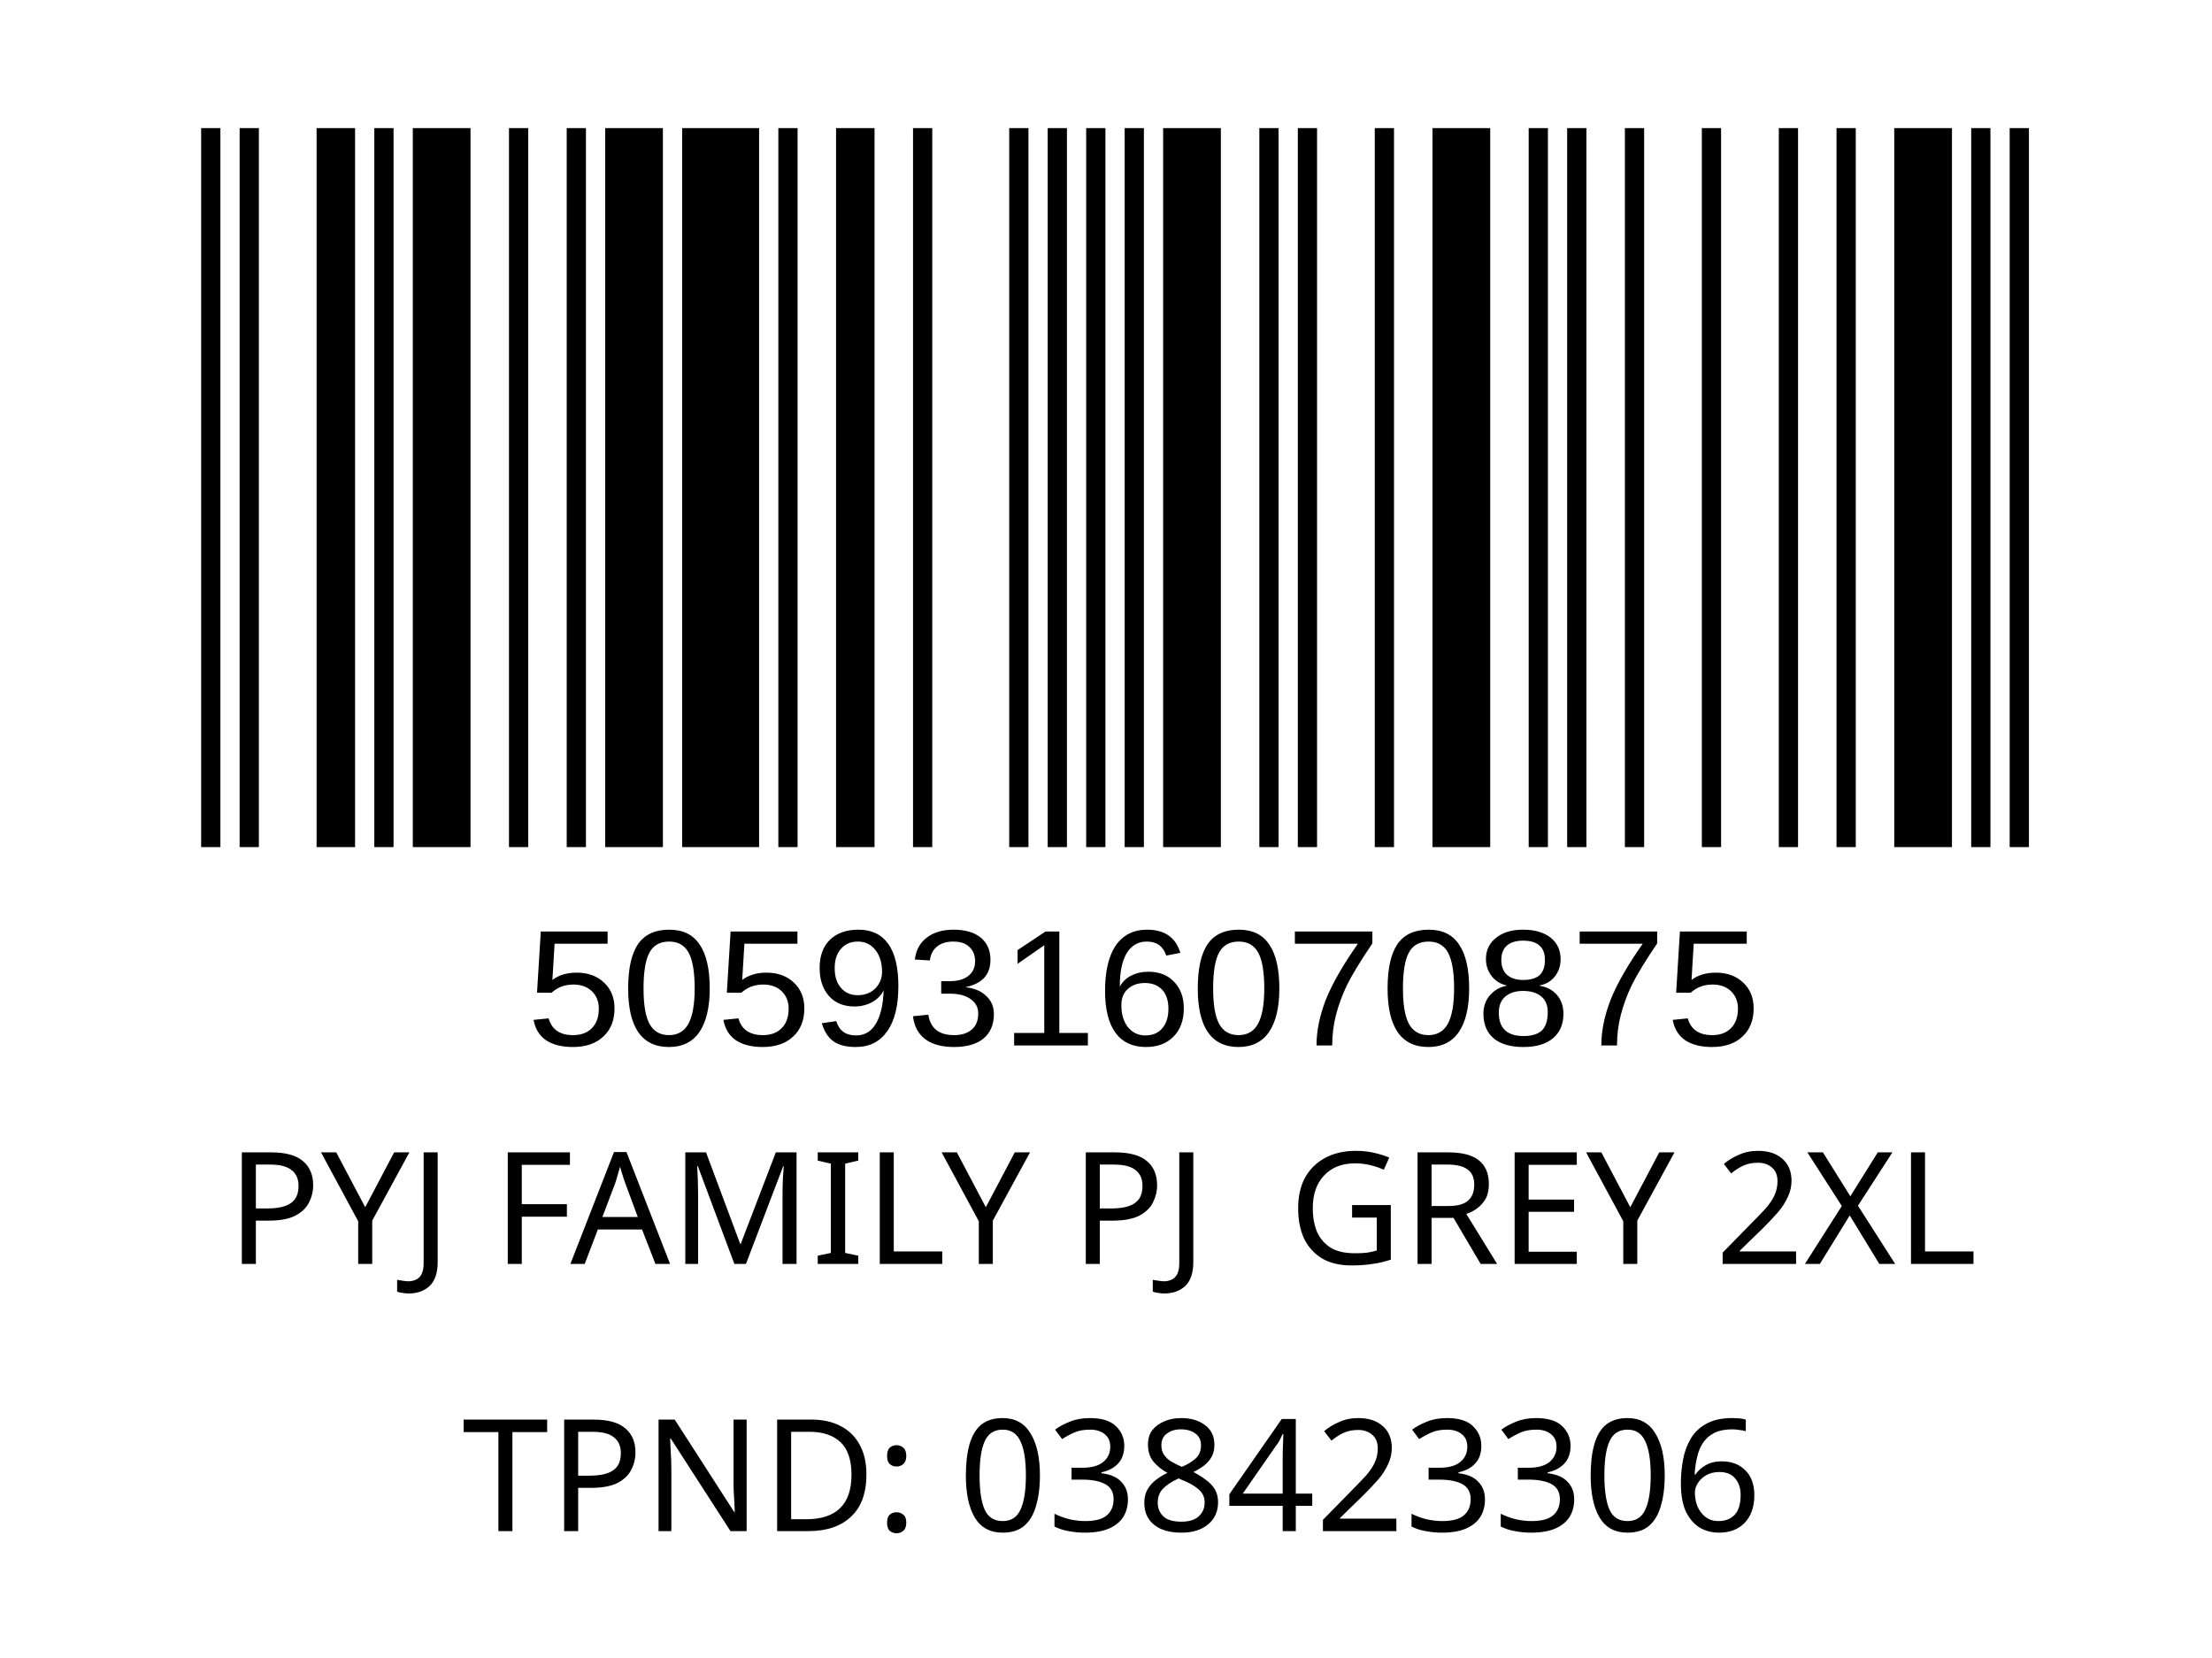
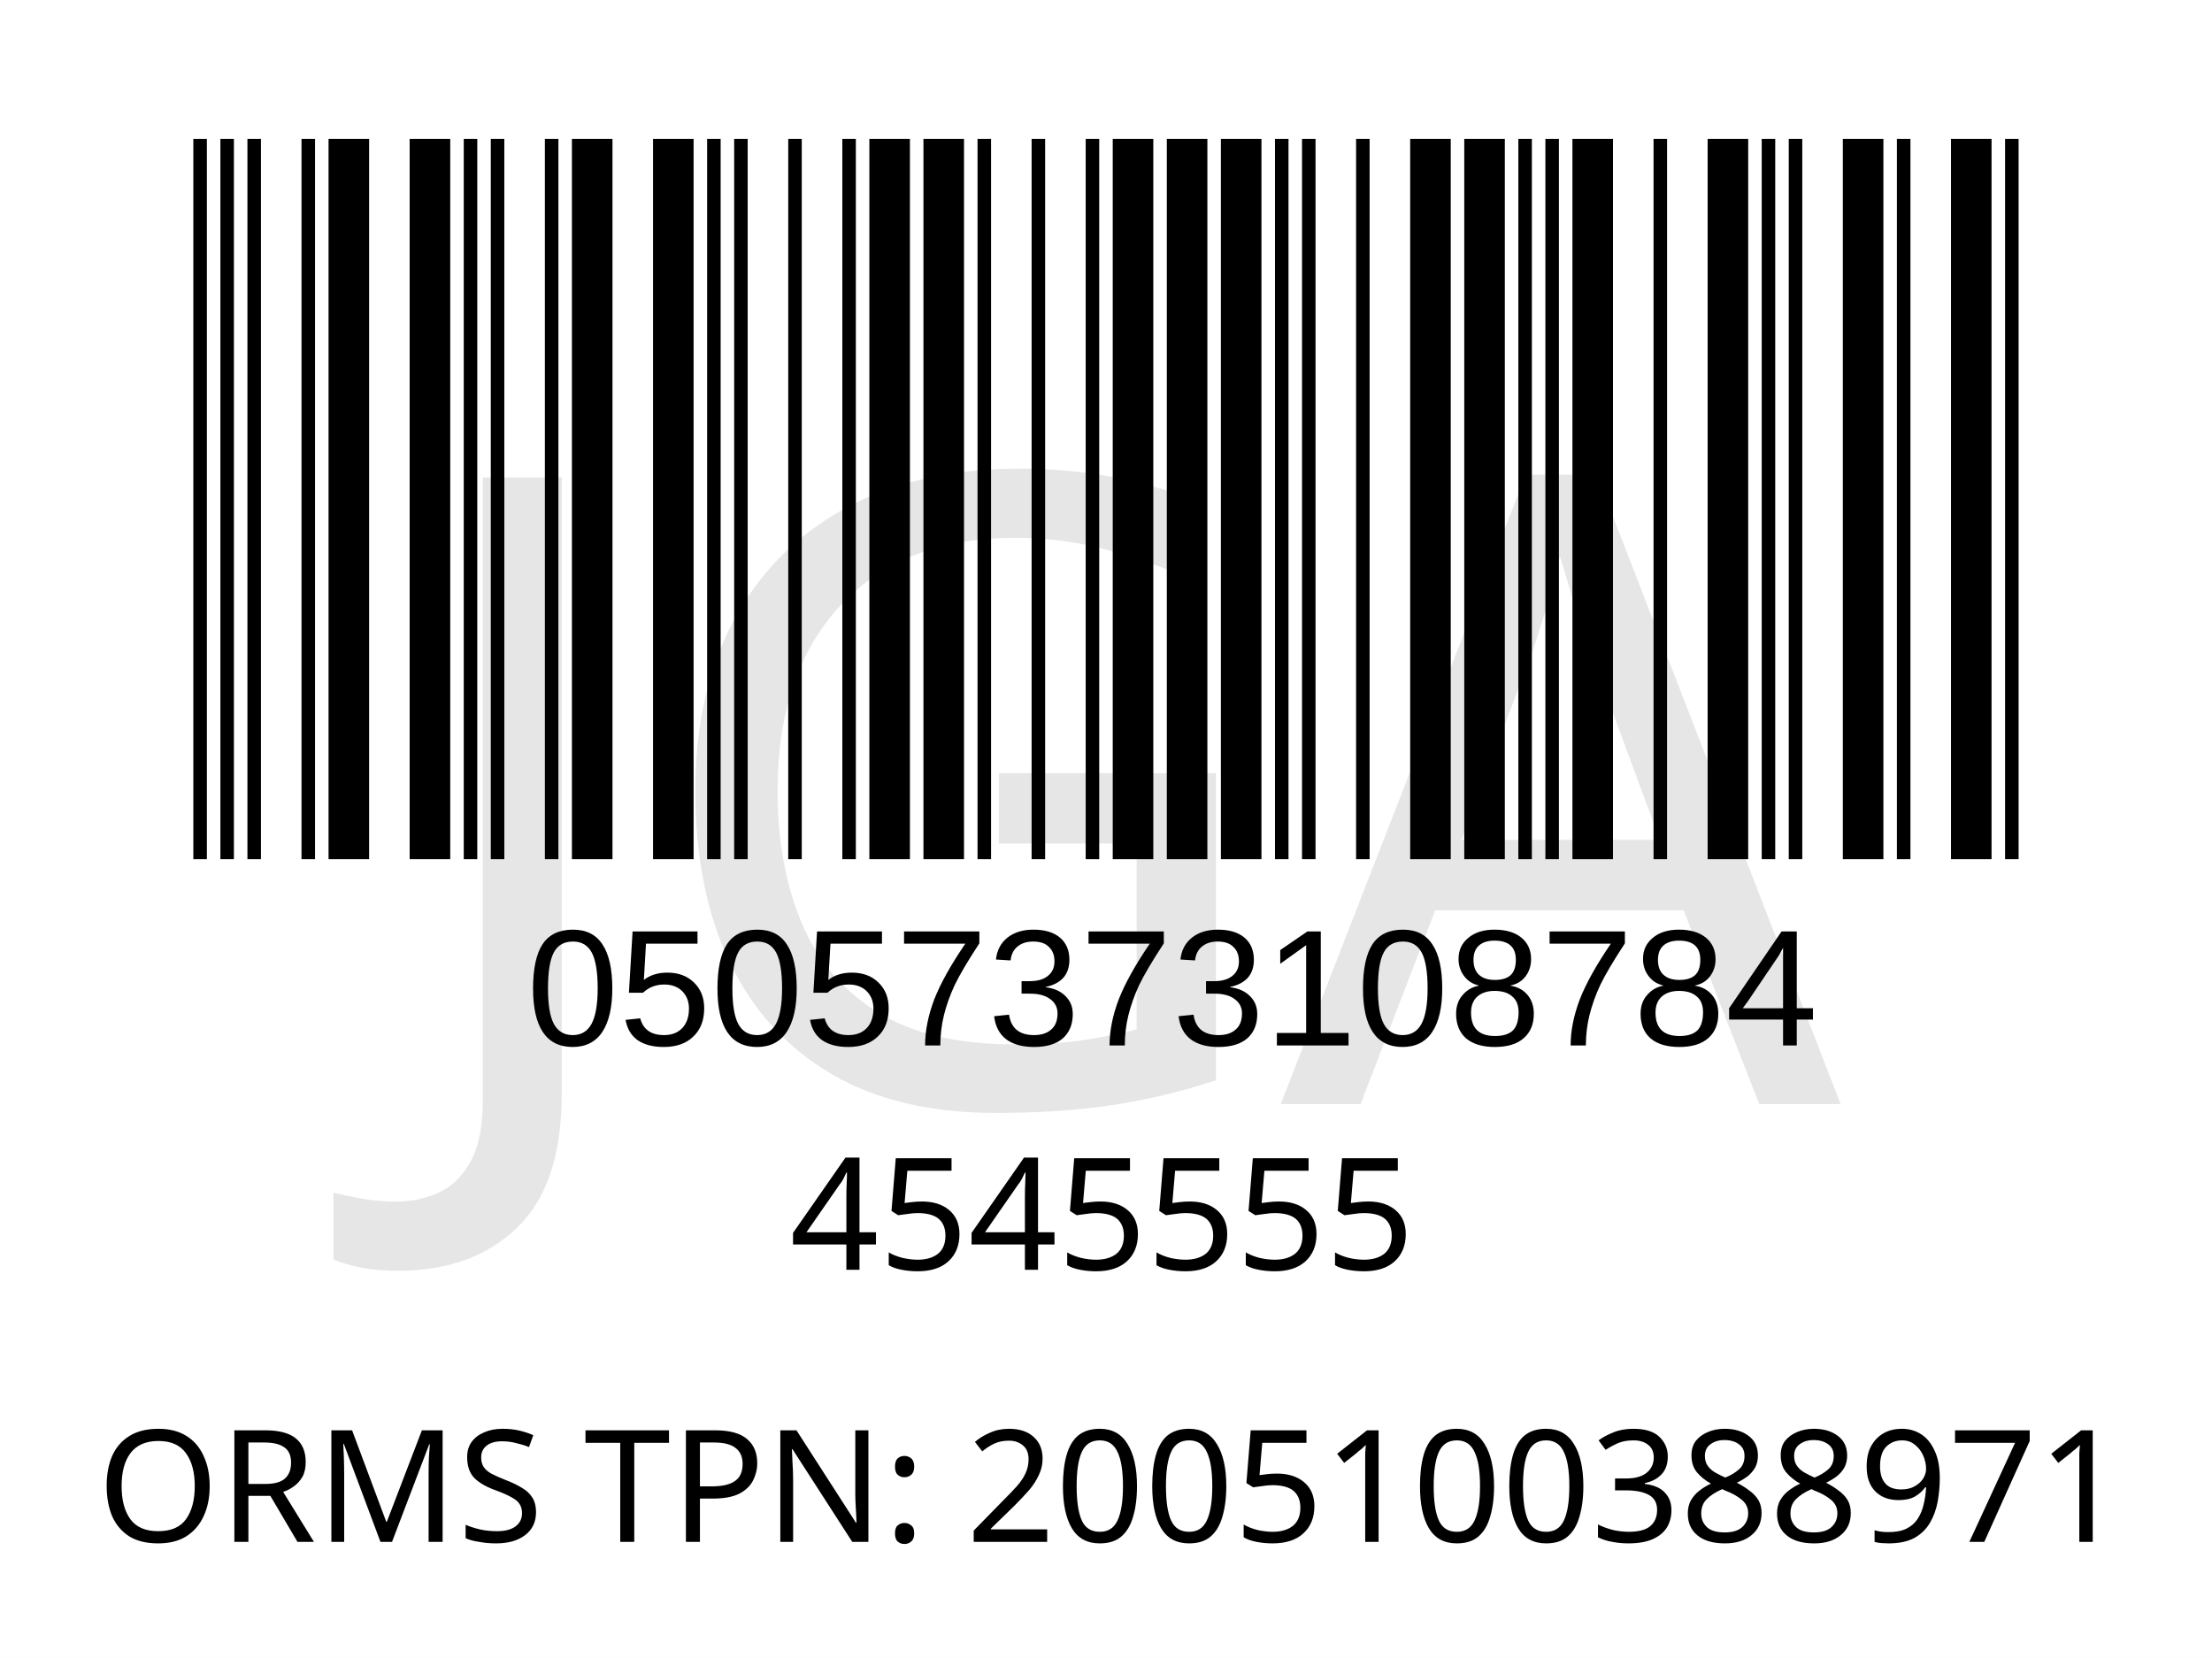
<svg xmlns="http://www.w3.org/2000/svg" version="1.1" id="Layer_1" x="0px" y="0px" viewBox="0 0 113.4 85" style="enable-background:new 0 0 113.4 85;" xml:space="preserve">
  <rect style="fill:#FFFFFF;" width="113.4" height="85" />
-   <rect x="-241.6" y="-301.7" style="fill:none;" width="595.3" height="841.9" />
-   <rect x="-242.3" y="-341.7" style="fill:none;" width="595.3" height="841.9" />
-   <text text-anchor="middle" transform="matrix(1, 0, 0, 1, 56.5, 64.8)" style="font-family:'FranklinGothicBT-RomanCondensed', FrankGoth Cn BT; font-size:8px;" id="description">PYJ FAMILY PJ  GREY 2XL</text>
+   <rect x="-241.2" y="-321.7" style="fill:none;" width="595.3" height="841.9" />
+   <text text-anchor="middle" transform="matrix(1, 0, 0, 1, 56.5, 65.1)" style="font-family:'FranklinGothicBT-RomanCondensed', FrankGoth Cn BT; font-size:8px;" id="description">4545555</text>
  <text text-anchor="middle" transform="matrix(1 0 0 1 56.5 71.3)" style="font-family:'FranklinGothicBT-RomanCondensed', FrankGoth Cn BT; font-size:8px;" id="description1" />
-   <text transform="matrix(1.0294 0 0 1 27 53.6014)" style="font-family:Myriad, Myriad Roman, Arial, sans-serif; font-size:8.5px;" id="barcode_number">5059316070875</text>
-   <text text-anchor="middle" transform="matrix(1 0 0 1 57 78.5)" style="font-family:'FranklinGothicBT-RomanCondensed', FrankGoth Cn BT; font-size:8px;" id="tpnd">TPND: 038423306</text>
-   <g width="391" height="178" transform="matrix(0.2356 0 0 0.207 7.8 -3.4654)" id="barcode">
-     <svg id="ean-13" width="419.075px" height="275.02px" x="0px" y="0px" viewBox="0 0 393 187" version="1.1" font-size="50px" font-family="frankgothcnbt" style="transform: translate(0px, 0px);">
-       <rect x="0" y="0" width="393" height="187" style="fill:#ffffff;" />
+   <g width="391" height="178" transform="matrix(0.2356 0 0 0.207 7.8 -8.3654)" id="barcode">
+     <svg id="ean-13" width="415.100px" height="328.02px" x="0px" y="0px" viewBox="0 0 463 219" version="1.1" font-size="30px" font-family="frankgothcnbt" style="transform: translate(0px, 0px);">
+       <rect x="0" y="0" width="463" height="219" style="fill:#ffffff;" />
      <g transform="translate(10, 10)" style="fill:#000000;">
-         <rect x="0" y="0" width="3.926" height="167" />
-         <rect x="7.852" y="0" width="3.926" height="167" />
-         <rect x="23.556" y="0" width="7.852" height="167" />
-         <rect x="35.334" y="0" width="3.926" height="167" />
-         <rect x="43.186" y="0" width="11.778" height="167" />
-         <rect x="62.816" y="0" width="3.926" height="167" />
-         <rect x="74.594" y="0" width="3.926" height="167" />
-         <rect x="82.446" y="0" width="11.778" height="167" />
-         <rect x="98.15" y="0" width="15.704" height="167" />
-         <rect x="117.78" y="0" width="3.926" height="167" />
-         <rect x="129.558" y="0" width="7.852" height="167" />
-         <rect x="145.262" y="0" width="3.926" height="167" />
-         <rect x="164.892" y="0" width="3.926" height="167" />
-         <rect x="172.744" y="0" width="3.926" height="167" />
-         <rect x="180.596" y="0" width="3.926" height="167" />
-         <rect x="188.448" y="0" width="3.926" height="167" />
-         <rect x="196.3" y="0" width="11.778" height="167" />
-         <rect x="215.93" y="0" width="3.926" height="167" />
-         <rect x="223.782" y="0" width="3.926" height="167" />
-         <rect x="239.486" y="0" width="3.926" height="167" />
-         <rect x="251.264" y="0" width="11.778" height="167" />
-         <rect x="270.894" y="0" width="3.926" height="167" />
-         <rect x="278.746" y="0" width="3.926" height="167" />
-         <rect x="290.524" y="0" width="3.926" height="167" />
-         <rect x="306.228" y="0" width="3.926" height="167" />
-         <rect x="321.932" y="0" width="3.926" height="167" />
-         <rect x="333.71" y="0" width="3.926" height="167" />
-         <rect x="345.488" y="0" width="11.778" height="167" />
-         <rect x="361.192" y="0" width="3.926" height="167" />
-         <rect x="369.044" y="0" width="3.926" height="167" />
+         <rect x="0" y="0" width="3.281" height="199" />
+         <rect x="6.563" y="0" width="3.281" height="199" />
+         <rect x="13.126" y="0" width="3.281" height="199" />
+         <rect x="26.252" y="0" width="3.281" height="199" />
+         <rect x="32.815" y="0" width="9.844" height="199" />
+         <rect x="52.504" y="0" width="9.844" height="199" />
+         <rect x="65.63" y="0" width="3.281" height="199" />
+         <rect x="72.193" y="0" width="3.281" height="199" />
+         <rect x="85.318" y="0" width="3.281" height="199" />
+         <rect x="91.881" y="0" width="9.844" height="199" />
+         <rect x="111.57" y="0" width="9.844" height="199" />
+         <rect x="124.696" y="0" width="3.281" height="199" />
+         <rect x="131.259" y="0" width="3.281" height="199" />
+         <rect x="144.385" y="0" width="3.281" height="199" />
+         <rect x="157.511" y="0" width="3.281" height="199" />
+         <rect x="164.074" y="0" width="9.844" height="199" />
+         <rect x="177.2" y="0" width="9.844" height="199" />
+         <rect x="190.326" y="0" width="3.281" height="199" />
+         <rect x="203.452" y="0" width="3.281" height="199" />
+         <rect x="216.578" y="0" width="3.281" height="199" />
+         <rect x="223.141" y="0" width="9.844" height="199" />
+         <rect x="236.267" y="0" width="9.844" height="199" />
+         <rect x="249.392" y="0" width="9.844" height="199" />
+         <rect x="262.518" y="0" width="3.281" height="199" />
+         <rect x="269.081" y="0" width="3.281" height="199" />
+         <rect x="282.207" y="0" width="3.281" height="199" />
+         <rect x="295.333" y="0" width="9.844" height="199" />
+         <rect x="308.459" y="0" width="9.844" height="199" />
+         <rect x="321.585" y="0" width="3.281" height="199" />
+         <rect x="328.148" y="0" width="3.281" height="199" />
+         <rect x="334.711" y="0" width="9.844" height="199" />
+         <rect x="354.4" y="0" width="3.281" height="199" />
+         <rect x="367.526" y="0" width="9.844" height="199" />
+         <rect x="380.652" y="0" width="3.281" height="199" />
+         <rect x="387.215" y="0" width="3.281" height="199" />
+         <rect x="400.341" y="0" width="9.844" height="199" />
+         <rect x="413.466" y="0" width="3.281" height="199" />
+         <rect x="426.592" y="0" width="9.844" height="199" />
+         <rect x="439.718" y="0" width="3.281" height="199" />
      </g>
    </svg>
  </g>
-   <text transform="matrix(1 0 0 1 20.6108 56.606)" style="font-family:'FranklinGothicBT-RomanCondensed', FrankGoth Cn BT; font-size:45px;opacity: 0.1;" id="watermark" />
+   <text transform="matrix(1 0 0 1 27 53.6)" style="font-family:'Myriad', Myriad Roman, Arial, sans-serif; font-size:8.5px;" id="barcode_number">05057373108784</text>
+   <text text-anchor="middle" transform="matrix(1 0 0 1 57 79.05)" style="font-family:'FranklinGothicBT-RomanCondensed', FrankGoth Cn BT; font-size:8px;" id="tpnd">ORMS TPN: 2005100388971</text>
+   <text transform="matrix(1 0 0 1 20.6108 56.606)" style="font-family:'FranklinGothicBT-RomanCondensed', FrankGoth Cn BT; font-size:45px;opacity: 0.1;" id="watermark">JGA</text>
</svg>
